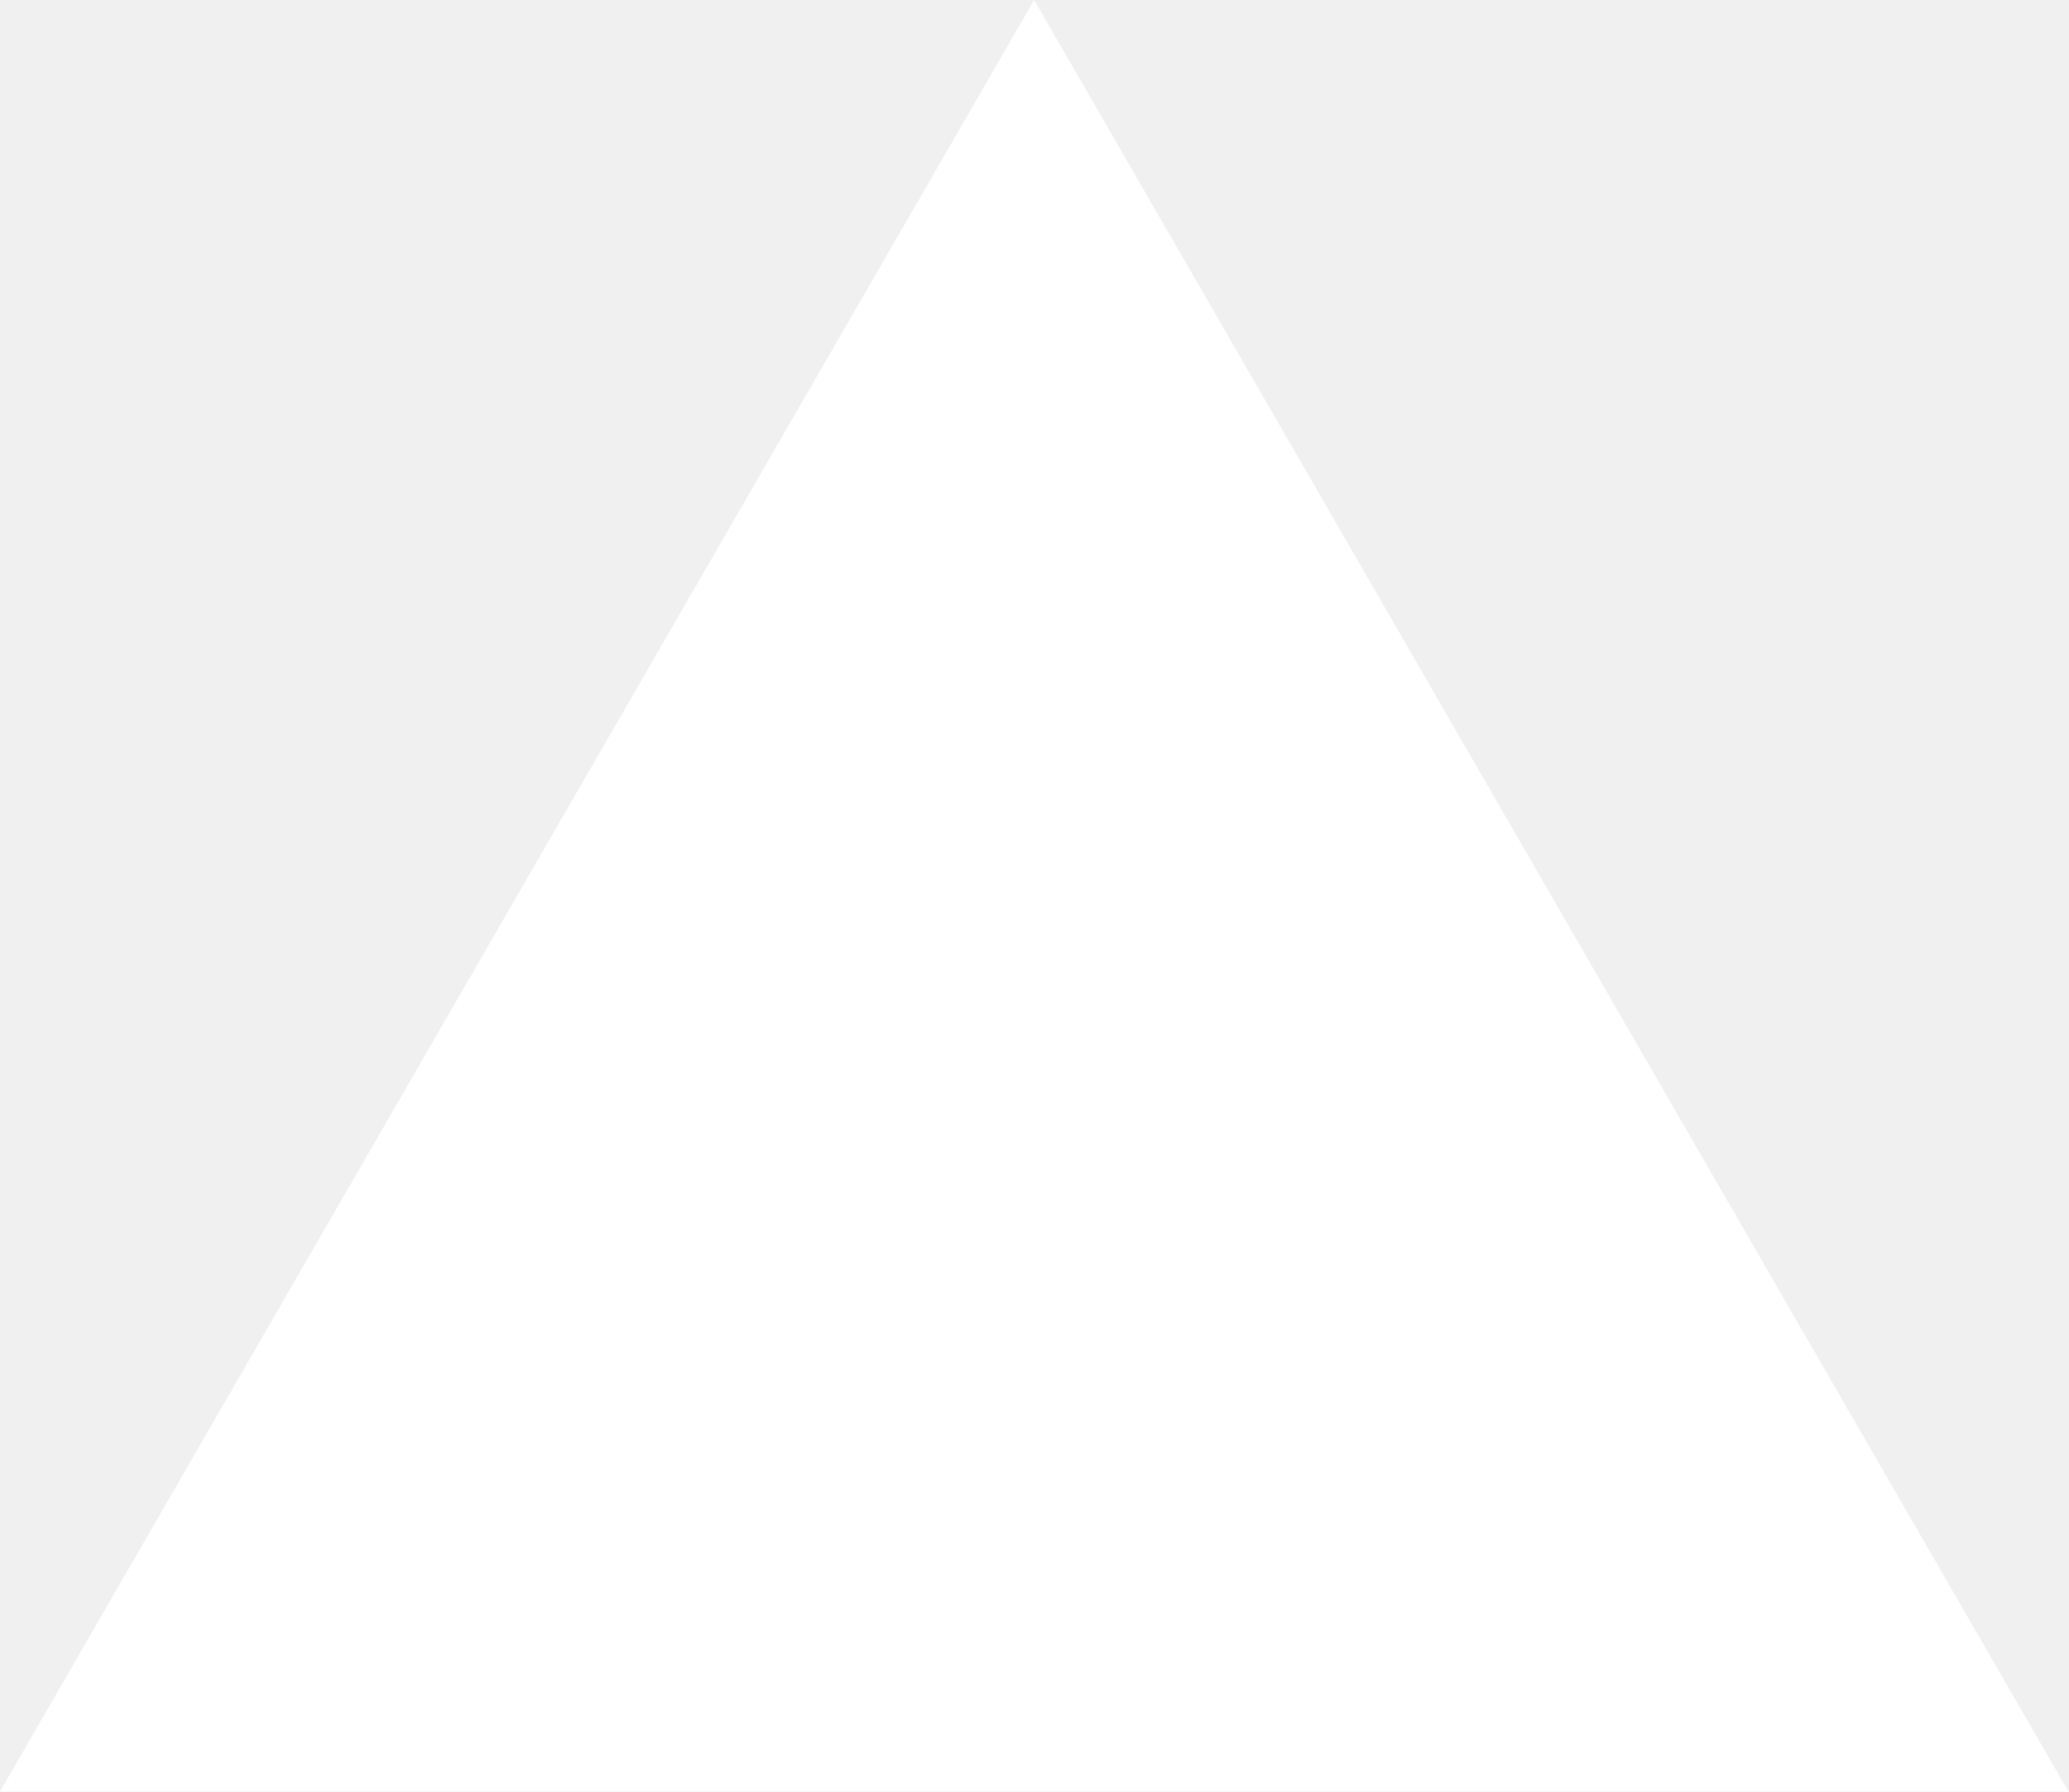
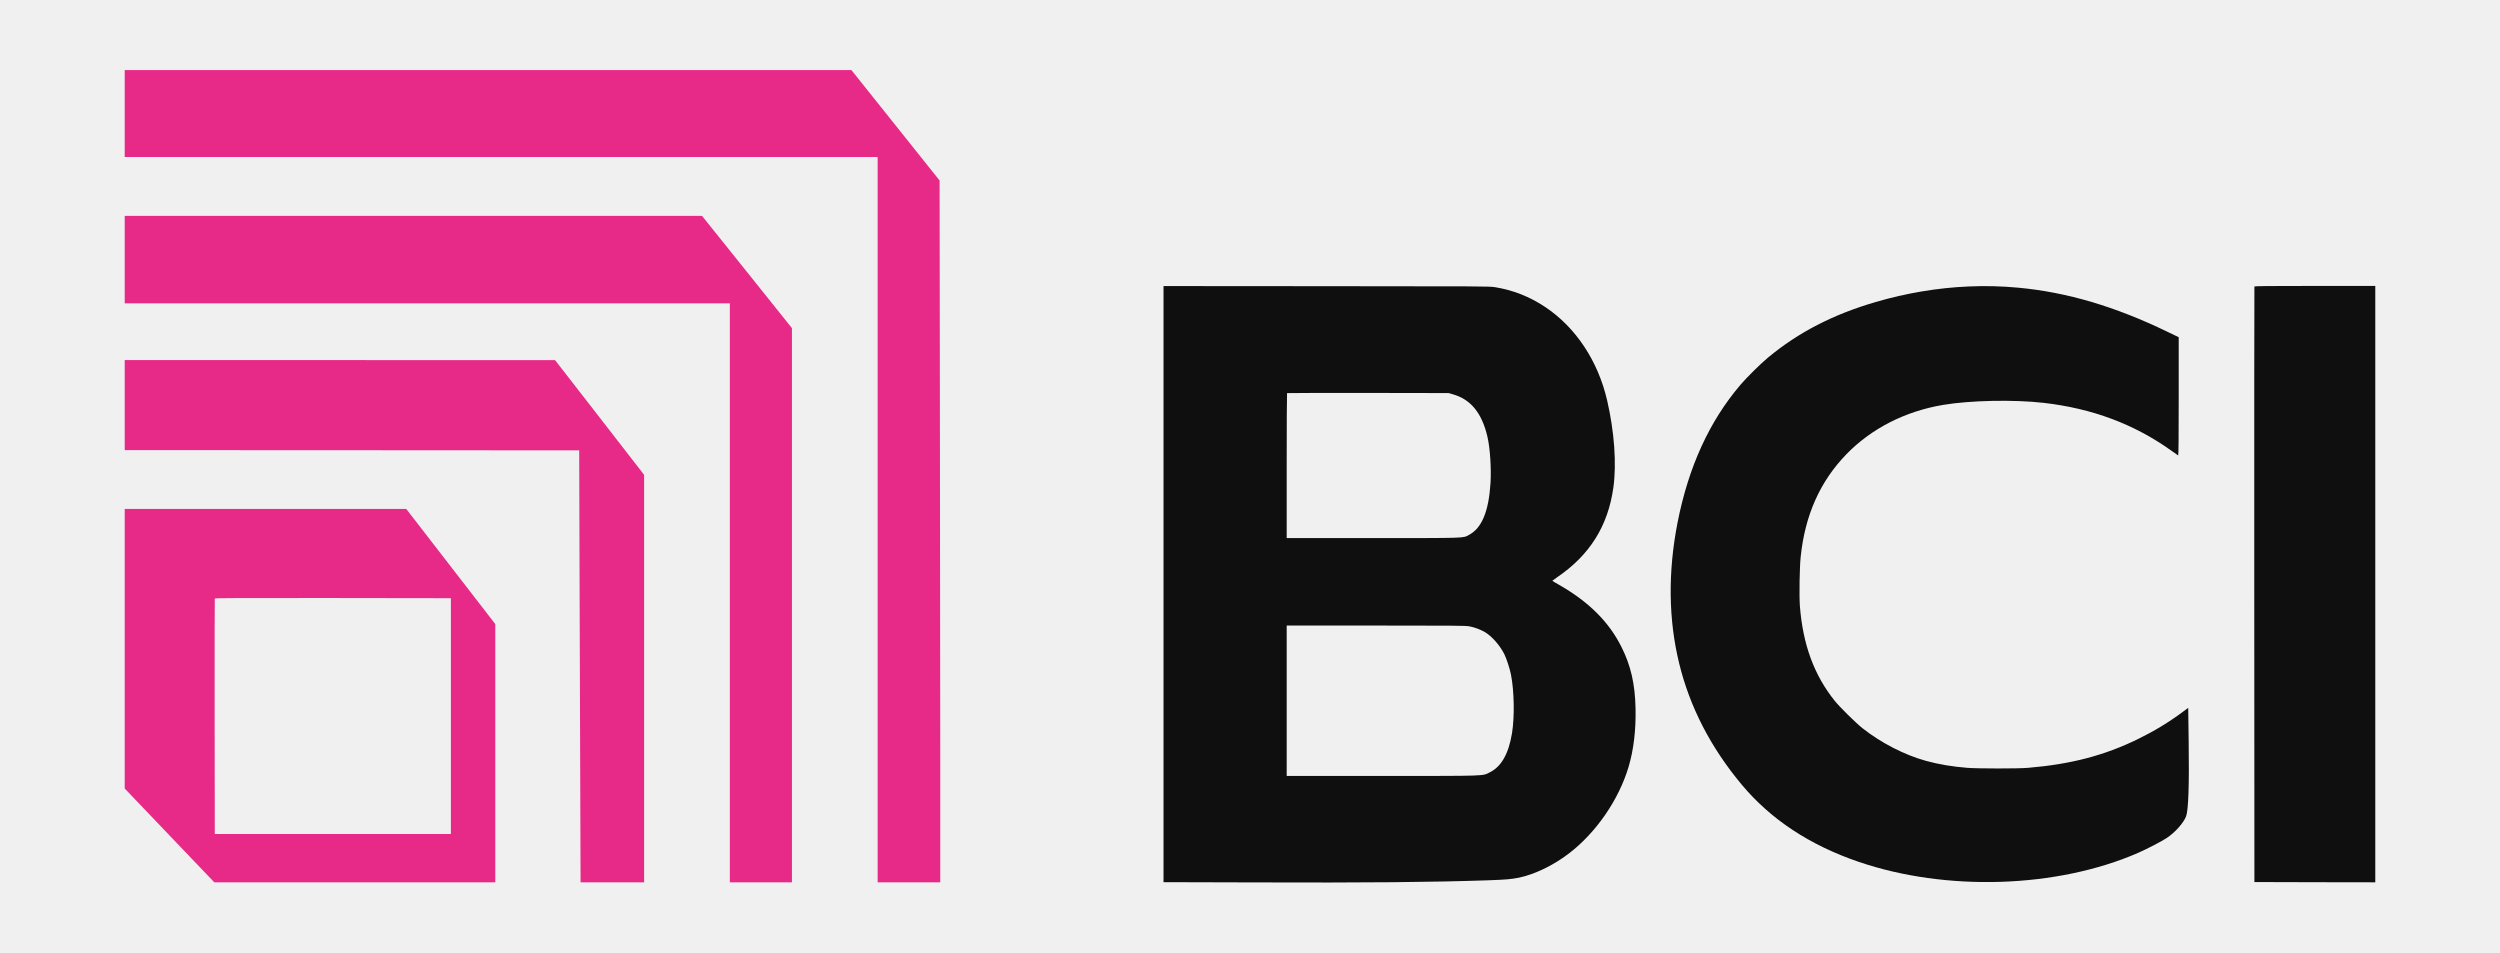
- <svg xmlns="http://www.w3.org/2000/svg" fill="none" viewBox="0 0 1155 1000">
-   <path d="m577.3 0 577.4 1000H0z" fill="#fff" />
+ <svg xmlns="http://www.w3.org/2000/svg" width="105" height="40" viewBox="0 0 105 40" fill="none">
+   <path d="M5.238 4.769V6.595H21.049H36.861V21.826V37.057H38.176H39.491V32.131C39.491 29.424 39.484 22.791 39.476 17.394L39.463 7.581L37.611 5.261L35.759 2.943H20.498H5.238V4.769Z" fill="#E72A87" />
+   <path d="M5.238 10.902V12.739H17.945H30.653V24.898V37.057H31.957H33.261V25.418V13.781L31.373 11.422L29.484 9.066H17.361H5.238V10.902Z" fill="#E72A87" />
+   <path d="M48.868 24.533V37.051L52.593 37.061C57.447 37.078 60.157 37.053 62.545 36.971C63.254 36.945 63.47 36.926 63.795 36.862C64.459 36.724 65.252 36.34 65.908 35.835C67.044 34.96 67.984 33.594 68.398 32.217C68.613 31.497 68.712 30.67 68.693 29.753C68.671 28.73 68.497 27.962 68.104 27.177C67.574 26.114 66.725 25.272 65.466 24.554C65.317 24.471 65.197 24.398 65.197 24.393C65.197 24.389 65.283 24.327 65.388 24.254C66.77 23.315 67.535 22.095 67.762 20.473C67.9 19.478 67.803 18.133 67.501 16.821C67.117 15.16 66.182 13.749 64.895 12.892C64.244 12.458 63.543 12.183 62.782 12.06C62.558 12.024 62.142 12.022 55.707 12.02L48.868 12.015V24.533ZM61.015 16.559C61.769 16.771 62.237 17.341 62.47 18.333C62.582 18.804 62.64 19.68 62.601 20.294C62.526 21.482 62.235 22.183 61.694 22.468C61.435 22.606 61.653 22.599 57.669 22.599H54.041V19.564C54.041 17.893 54.048 16.52 54.056 16.511C54.065 16.505 55.595 16.501 57.456 16.503L60.842 16.509L61.015 16.559ZM61.704 26.305C61.922 26.344 62.163 26.432 62.362 26.546C62.653 26.715 62.993 27.1 63.181 27.474C63.274 27.661 63.407 28.067 63.459 28.325C63.597 29.012 63.616 30.11 63.504 30.795C63.362 31.659 63.056 32.2 62.571 32.438C62.245 32.597 62.547 32.589 58.068 32.589H54.041V29.431V26.273H57.779C61.025 26.273 61.541 26.277 61.704 26.305Z" fill="#100F10" />
+   <path d="M82.677 12.032C81.394 12.086 80.053 12.311 78.777 12.685C76.986 13.209 75.541 13.955 74.261 15.014C73.957 15.267 73.364 15.85 73.103 16.157C71.793 17.693 70.918 19.607 70.458 21.944C70.051 24.021 70.073 26.013 70.525 27.862C70.972 29.695 71.849 31.394 73.153 32.956C74.371 34.414 76.007 35.495 78.066 36.198C81.745 37.454 86.388 37.304 89.792 35.824C90.184 35.652 90.79 35.338 91.008 35.192C91.355 34.962 91.706 34.567 91.814 34.29C91.913 34.043 91.95 32.969 91.924 31.143L91.905 29.729L91.668 29.905C91.088 30.337 90.473 30.709 89.792 31.042C88.387 31.729 86.983 32.097 85.179 32.249C84.757 32.286 83.075 32.283 82.625 32.249C81.972 32.195 81.441 32.105 80.894 31.957C79.988 31.708 78.988 31.192 78.216 30.578C77.932 30.352 77.257 29.684 77.055 29.431C76.188 28.346 75.72 27.065 75.595 25.45C75.563 25.027 75.582 23.834 75.628 23.392C75.809 21.637 76.442 20.215 77.557 19.07C78.605 17.994 80.021 17.272 81.616 17.005C82.748 16.814 84.58 16.778 85.826 16.919C87.876 17.154 89.628 17.809 91.198 18.928C91.344 19.031 91.471 19.121 91.484 19.13C91.499 19.139 91.506 18.329 91.506 16.653V14.163L91.029 13.933C88.841 12.874 86.817 12.275 84.78 12.084C84.058 12.017 83.394 12 82.677 12.032Z" fill="#100F10" />
+   <path d="M94.685 12.035C94.679 12.05 94.677 17.684 94.679 24.554L94.685 37.046L97.225 37.053L99.762 37.057V24.533V12.009H97.229C95.222 12.009 94.692 12.015 94.685 12.035Z" fill="#100F10" />
+   <path d="M5.238 17.014V18.905L14.783 18.909L24.326 18.915L24.341 24.136C24.35 27.008 24.363 31.089 24.371 33.208L24.384 37.057H25.718H27.053V28.501V19.944L25.184 17.534L23.313 15.126L14.277 15.124H5.238V17.014Z" fill="#E72A87" />
+   <path d="M5.238 27.246V33.117L7.118 35.087L9 37.057H14.899H20.802V31.633V26.211L18.933 23.794L17.062 21.375H11.151H5.238V27.246ZM18.937 30.075V35.027H13.979H9.021L9.015 30.097C9.013 27.386 9.015 25.154 9.021 25.139C9.028 25.117 10.032 25.113 13.983 25.117L18.937 25.124V30.075Z" fill="#E72A87" />
</svg>
